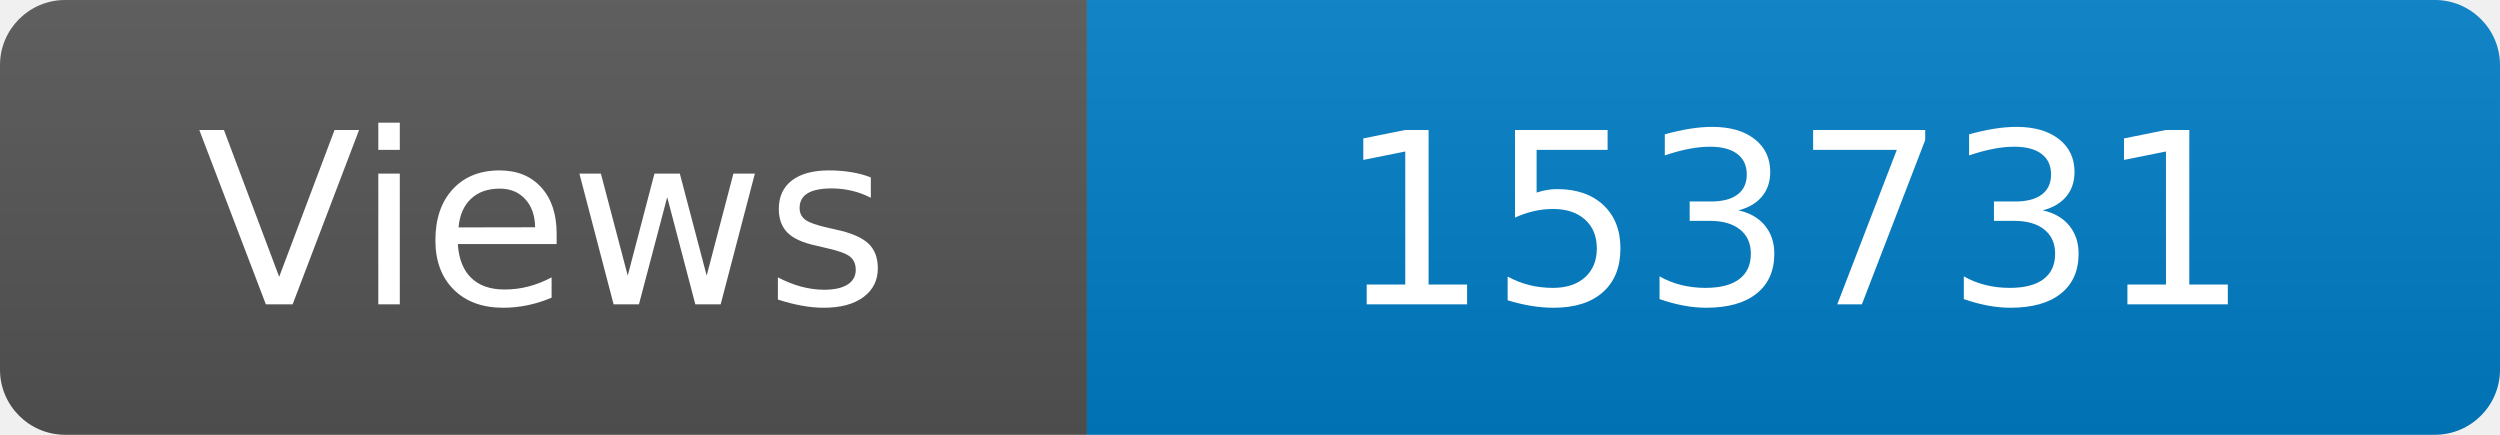
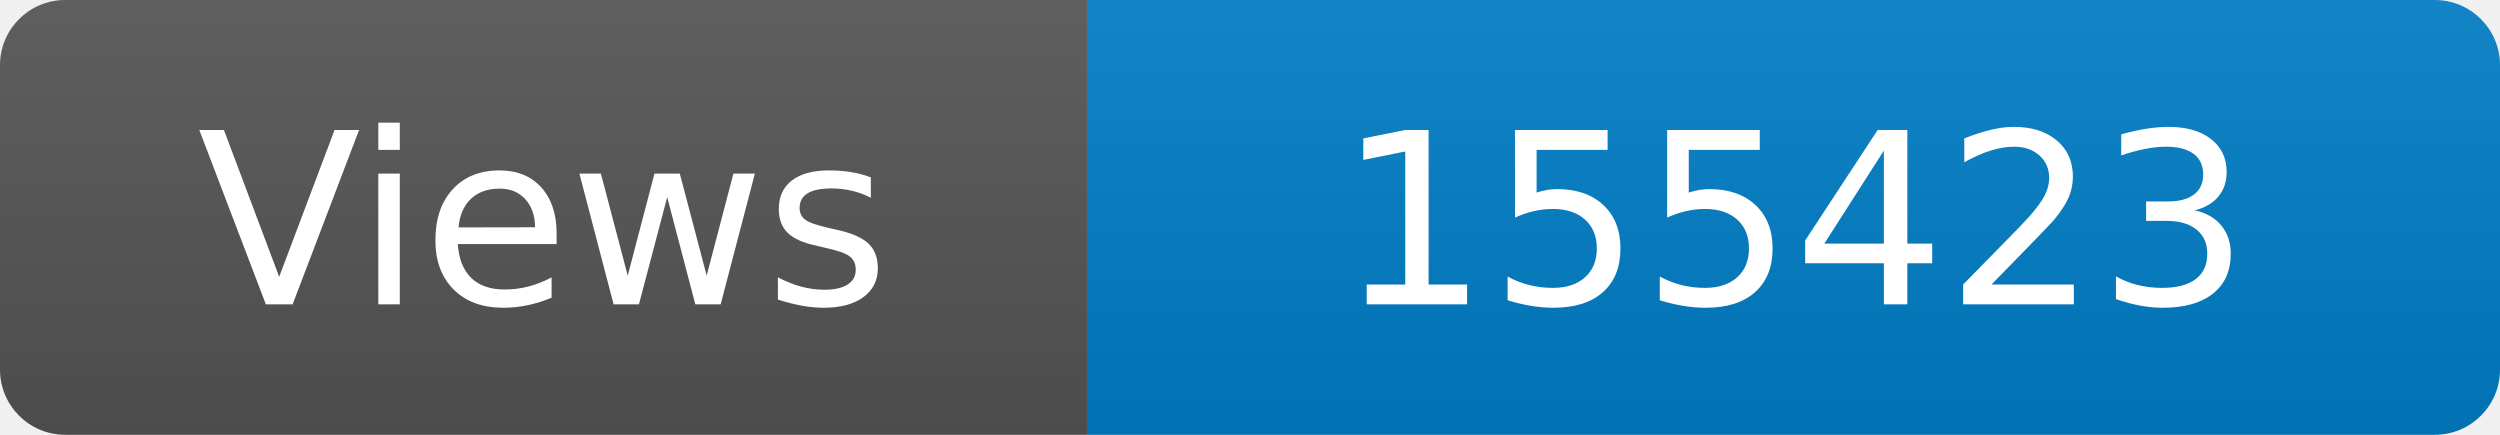
<svg xmlns="http://www.w3.org/2000/svg" width="115" height="20" role="img" aria-label="Maintained?: yes">
  <linearGradient id="s" x2="0" y2="100%">
    <stop offset="0" stop-color="#bbb" stop-opacity=".1" />
    <stop offset="1" stop-opacity=".1" />
  </linearGradient>
  <clipPath id="r">
    <rect width="115" height="20" rx="3" fill="#fff" />
  </clipPath>
  <g clip-path="url(#r)">
    <rect width="50" height="20" fill="#555" />
    <rect x="50" width="160" height="20" fill="#007ec6" />
    <rect width="115" height="20" fill="url(#s)" />
  </g>
  <g fill="#fff" text-anchor="middle" font-family="Verdana,Geneva,DejaVu Sans,sans-serif" font-size="110">
    <text x="250" y="140" transform="scale(.1)" fill="#fff">Views</text>
-     <text x="825" y="140" transform="scale(.1)" fill="#fff">153731</text>
+     <text x="825" y="140" transform="scale(.1)" fill="#fff">155423</text>
  </g>
</svg>
